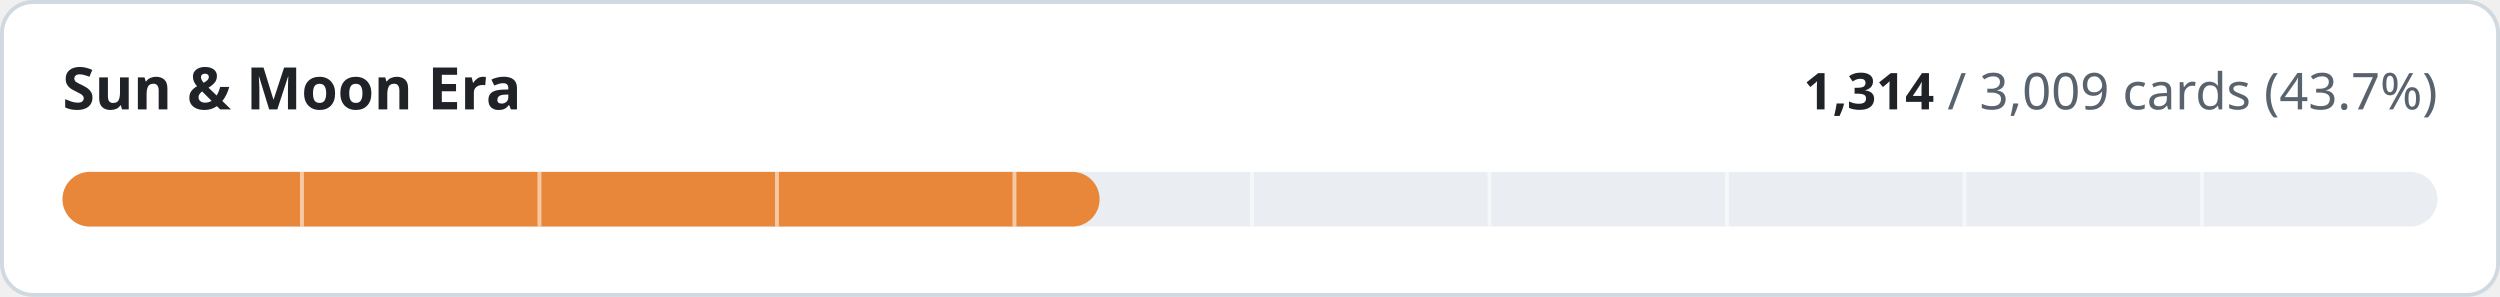
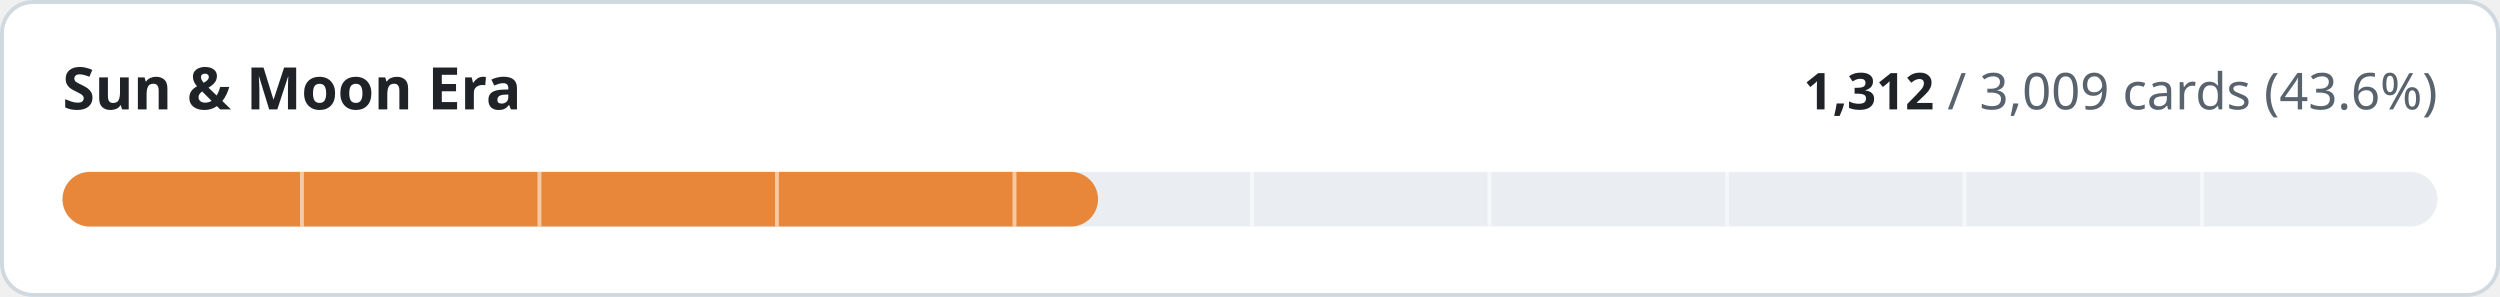
- <svg xmlns="http://www.w3.org/2000/svg" width="640" height="76" viewBox="0 0 640 76" role="img" aria-label="Sun &amp; Moon Era: 1314 of 3009 cards implemented">
+ <svg xmlns="http://www.w3.org/2000/svg" width="640" height="76" viewBox="0 0 640 76" role="img" aria-label="Sun &amp; Moon Era: 1312 of 3009 cards implemented">
  <style>
.t{fill:#1f2328}.m{fill:#59636e}.trk{fill:#eaeef2}.bd{stroke:#d1d9e0}.bg{fill:#ffffff}
@media (prefers-color-scheme:dark){.t{fill:#f0f6fc}.m{fill:#9198a1}.trk{fill:#262c36}.bd{stroke:#3d444d}.bg{fill:#0d1117}}
text{font-family:-apple-system,BlinkMacSystemFont,'Segoe UI','Noto Sans',Helvetica,Arial,sans-serif;font-variant-numeric:tabular-nums}
</style>
  <rect class="bg bd" x="0.5" y="0.5" width="639" height="75" rx="8" stroke-width="1" />
  <text class="t" x="16" y="28" font-size="15" font-weight="600">Sun &amp; Moon Era</text>
  <text class="m" x="624" y="28" font-size="13" text-anchor="end">
-     <tspan class="t" font-weight="600">1,314</tspan> / 3,009 cards (43.7%)</text>
+     <tspan class="t" font-weight="600">1,312</tspan> / 3,009 cards (43.6%)</text>
  <rect class="trk" x="16" y="44" width="608" height="14" rx="7" />
-   <rect x="16" y="44" width="265.5" height="14" rx="7" fill="#e8873a" />
+   <rect x="16" y="44" width="265.1" height="14" rx="7" fill="#e8873a" />
  <rect x="76.8" y="44" width="1" height="14" class="bg" opacity="0.55" />
  <rect x="137.6" y="44" width="1" height="14" class="bg" opacity="0.55" />
  <rect x="198.4" y="44" width="1" height="14" class="bg" opacity="0.55" />
  <rect x="259.2" y="44" width="1" height="14" class="bg" opacity="0.55" />
  <rect x="320.0" y="44" width="1" height="14" class="bg" opacity="0.55" />
  <rect x="380.8" y="44" width="1" height="14" class="bg" opacity="0.55" />
  <rect x="441.6" y="44" width="1" height="14" class="bg" opacity="0.55" />
  <rect x="502.4" y="44" width="1" height="14" class="bg" opacity="0.55" />
  <rect x="563.2" y="44" width="1" height="14" class="bg" opacity="0.55" />
</svg>
